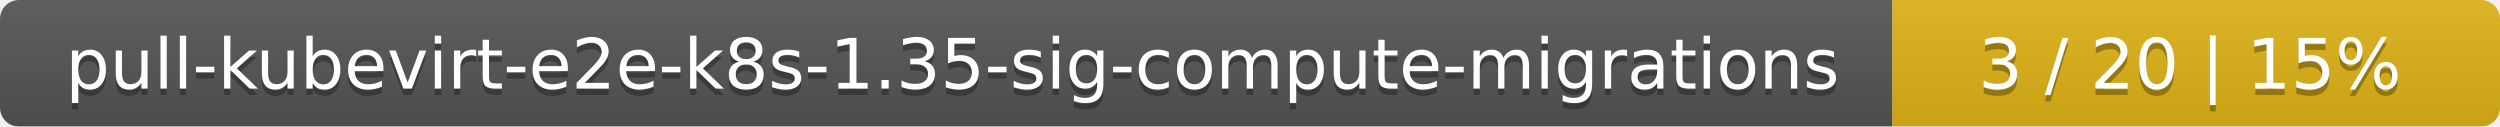
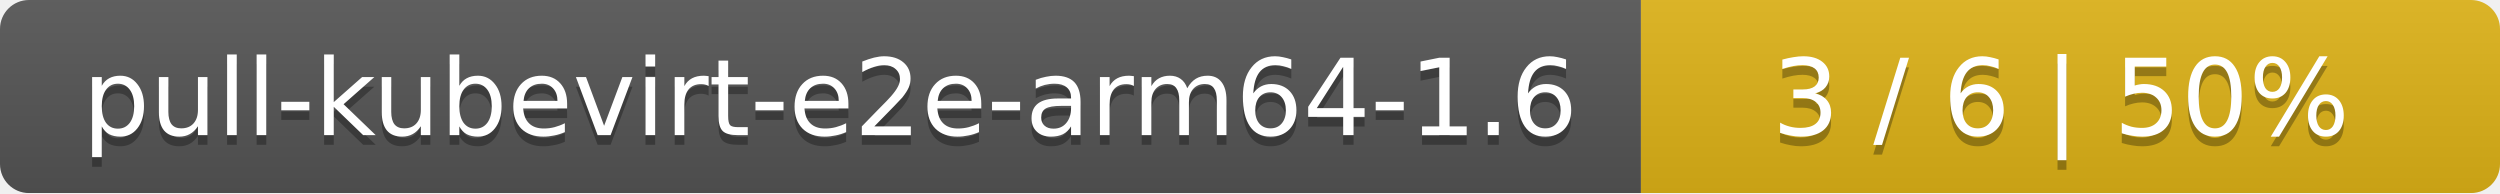
- <svg xmlns="http://www.w3.org/2000/svg" width="395" height="20">
+ <svg xmlns="http://www.w3.org/2000/svg" width="259" height="20">
  <linearGradient id="smooth" x2="0" y2="100%">
    <stop offset="0" stop-color="#bbb" stop-opacity=".1" />
    <stop offset="1" stop-opacity=".1" />
  </linearGradient>
  <mask id="round">
-     <rect width="395" height="20" rx="3" fill="#fff" />
+     <rect width="259" height="20" rx="3" fill="#fff" />
  </mask>
  <g mask="url(#round)">
-     <rect width="299" height="20" fill="#555" />
-     <rect x="299" width="96" height="20" fill="#dfb317" />
-     <rect width="395" height="20" fill="url(#smooth)" />
+     <rect width="170" height="20" fill="#555" />
+     <rect x="170" width="89" height="20" fill="#dfb317" />
+     <rect width="259" height="20" fill="url(#smooth)" />
  </g>
  <g fill="#fff" text-anchor="middle" font-family="DejaVu Sans,Verdana,Geneva,sans-serif" font-size="11">
-     <text x="150.5" y="15" fill="#010101" fill-opacity=".3">pull-kubevirt-e2e-k8s-1.35-sig-compute-migrations</text>
-     <text x="150.5" y="14">pull-kubevirt-e2e-k8s-1.35-sig-compute-migrations</text>
-     <text x="346" y="15" fill="#010101" fill-opacity=".3">3 / 20    |    15%</text>
-     <text x="346" y="14">3 / 20    |    15%</text>
+     <text x="86" y="15" fill="#010101" fill-opacity=".3">pull-kubevirt-e2e-arm64-1.6</text>
+     <text x="86" y="14">pull-kubevirt-e2e-arm64-1.6</text>
+     <text x="213.5" y="15" fill="#010101" fill-opacity=".3">3 / 6    |    50%</text>
+     <text x="213.5" y="14">3 / 6    |    50%</text>
  </g>
</svg>
